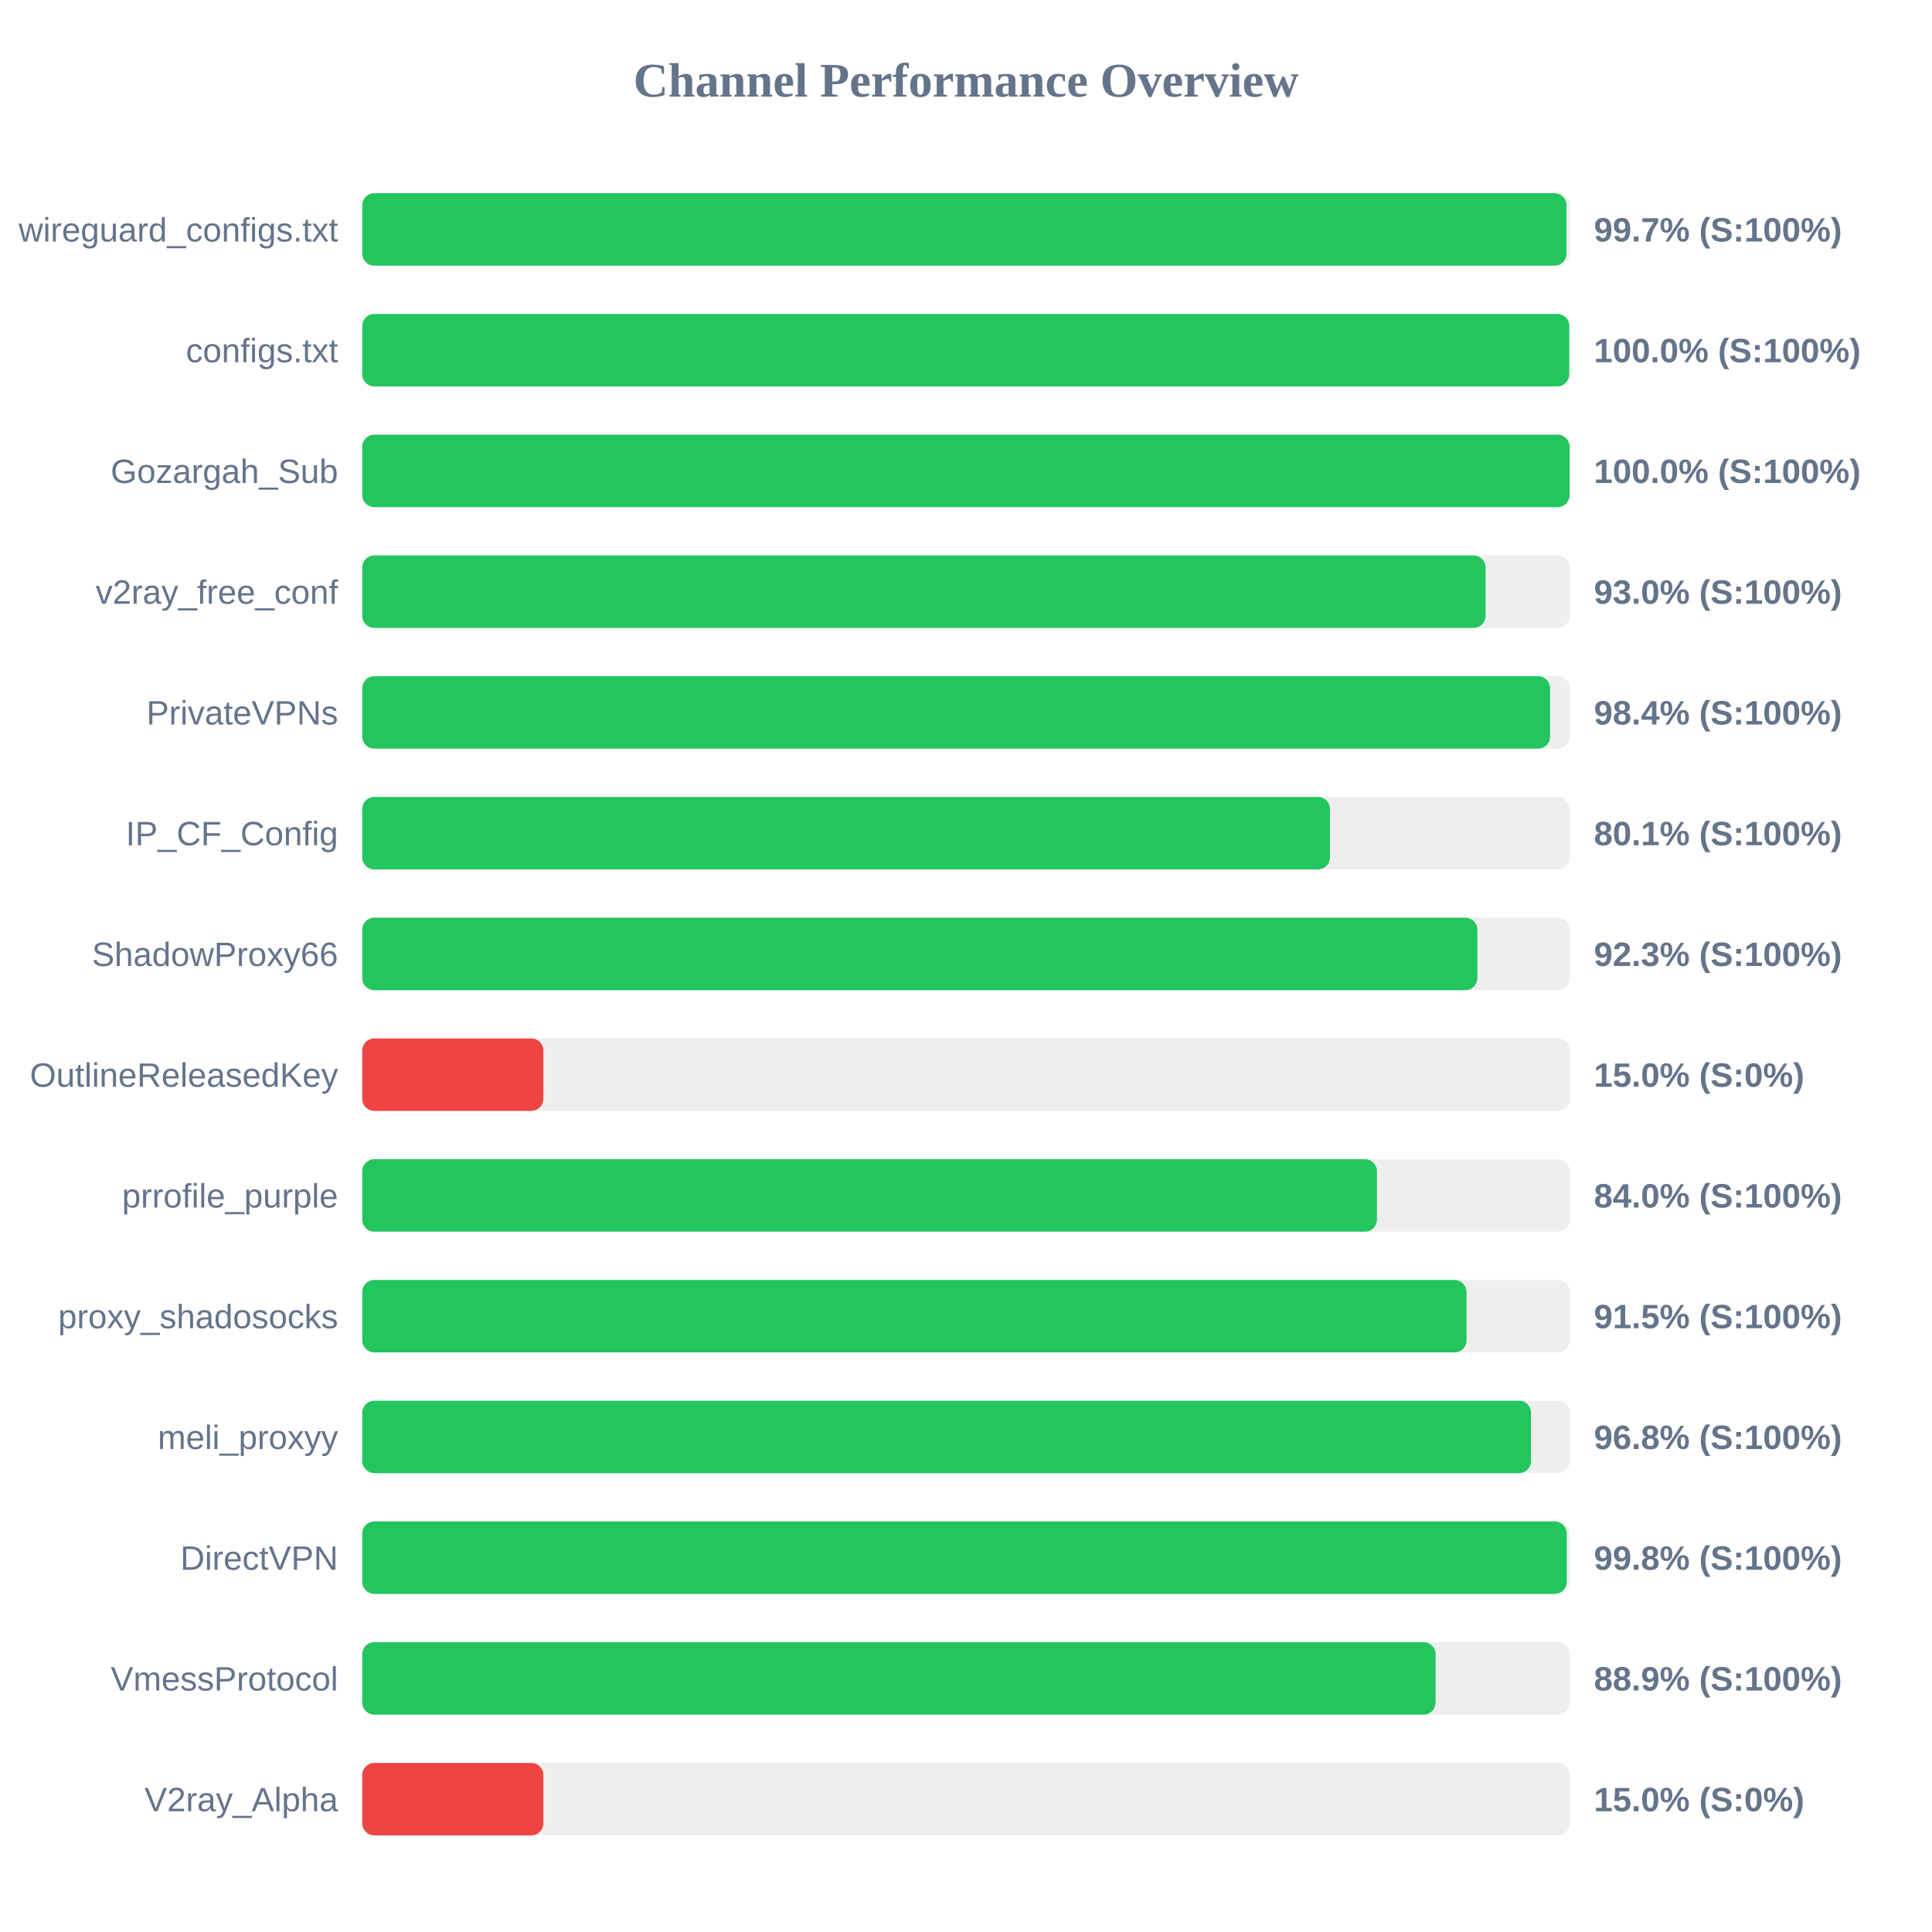
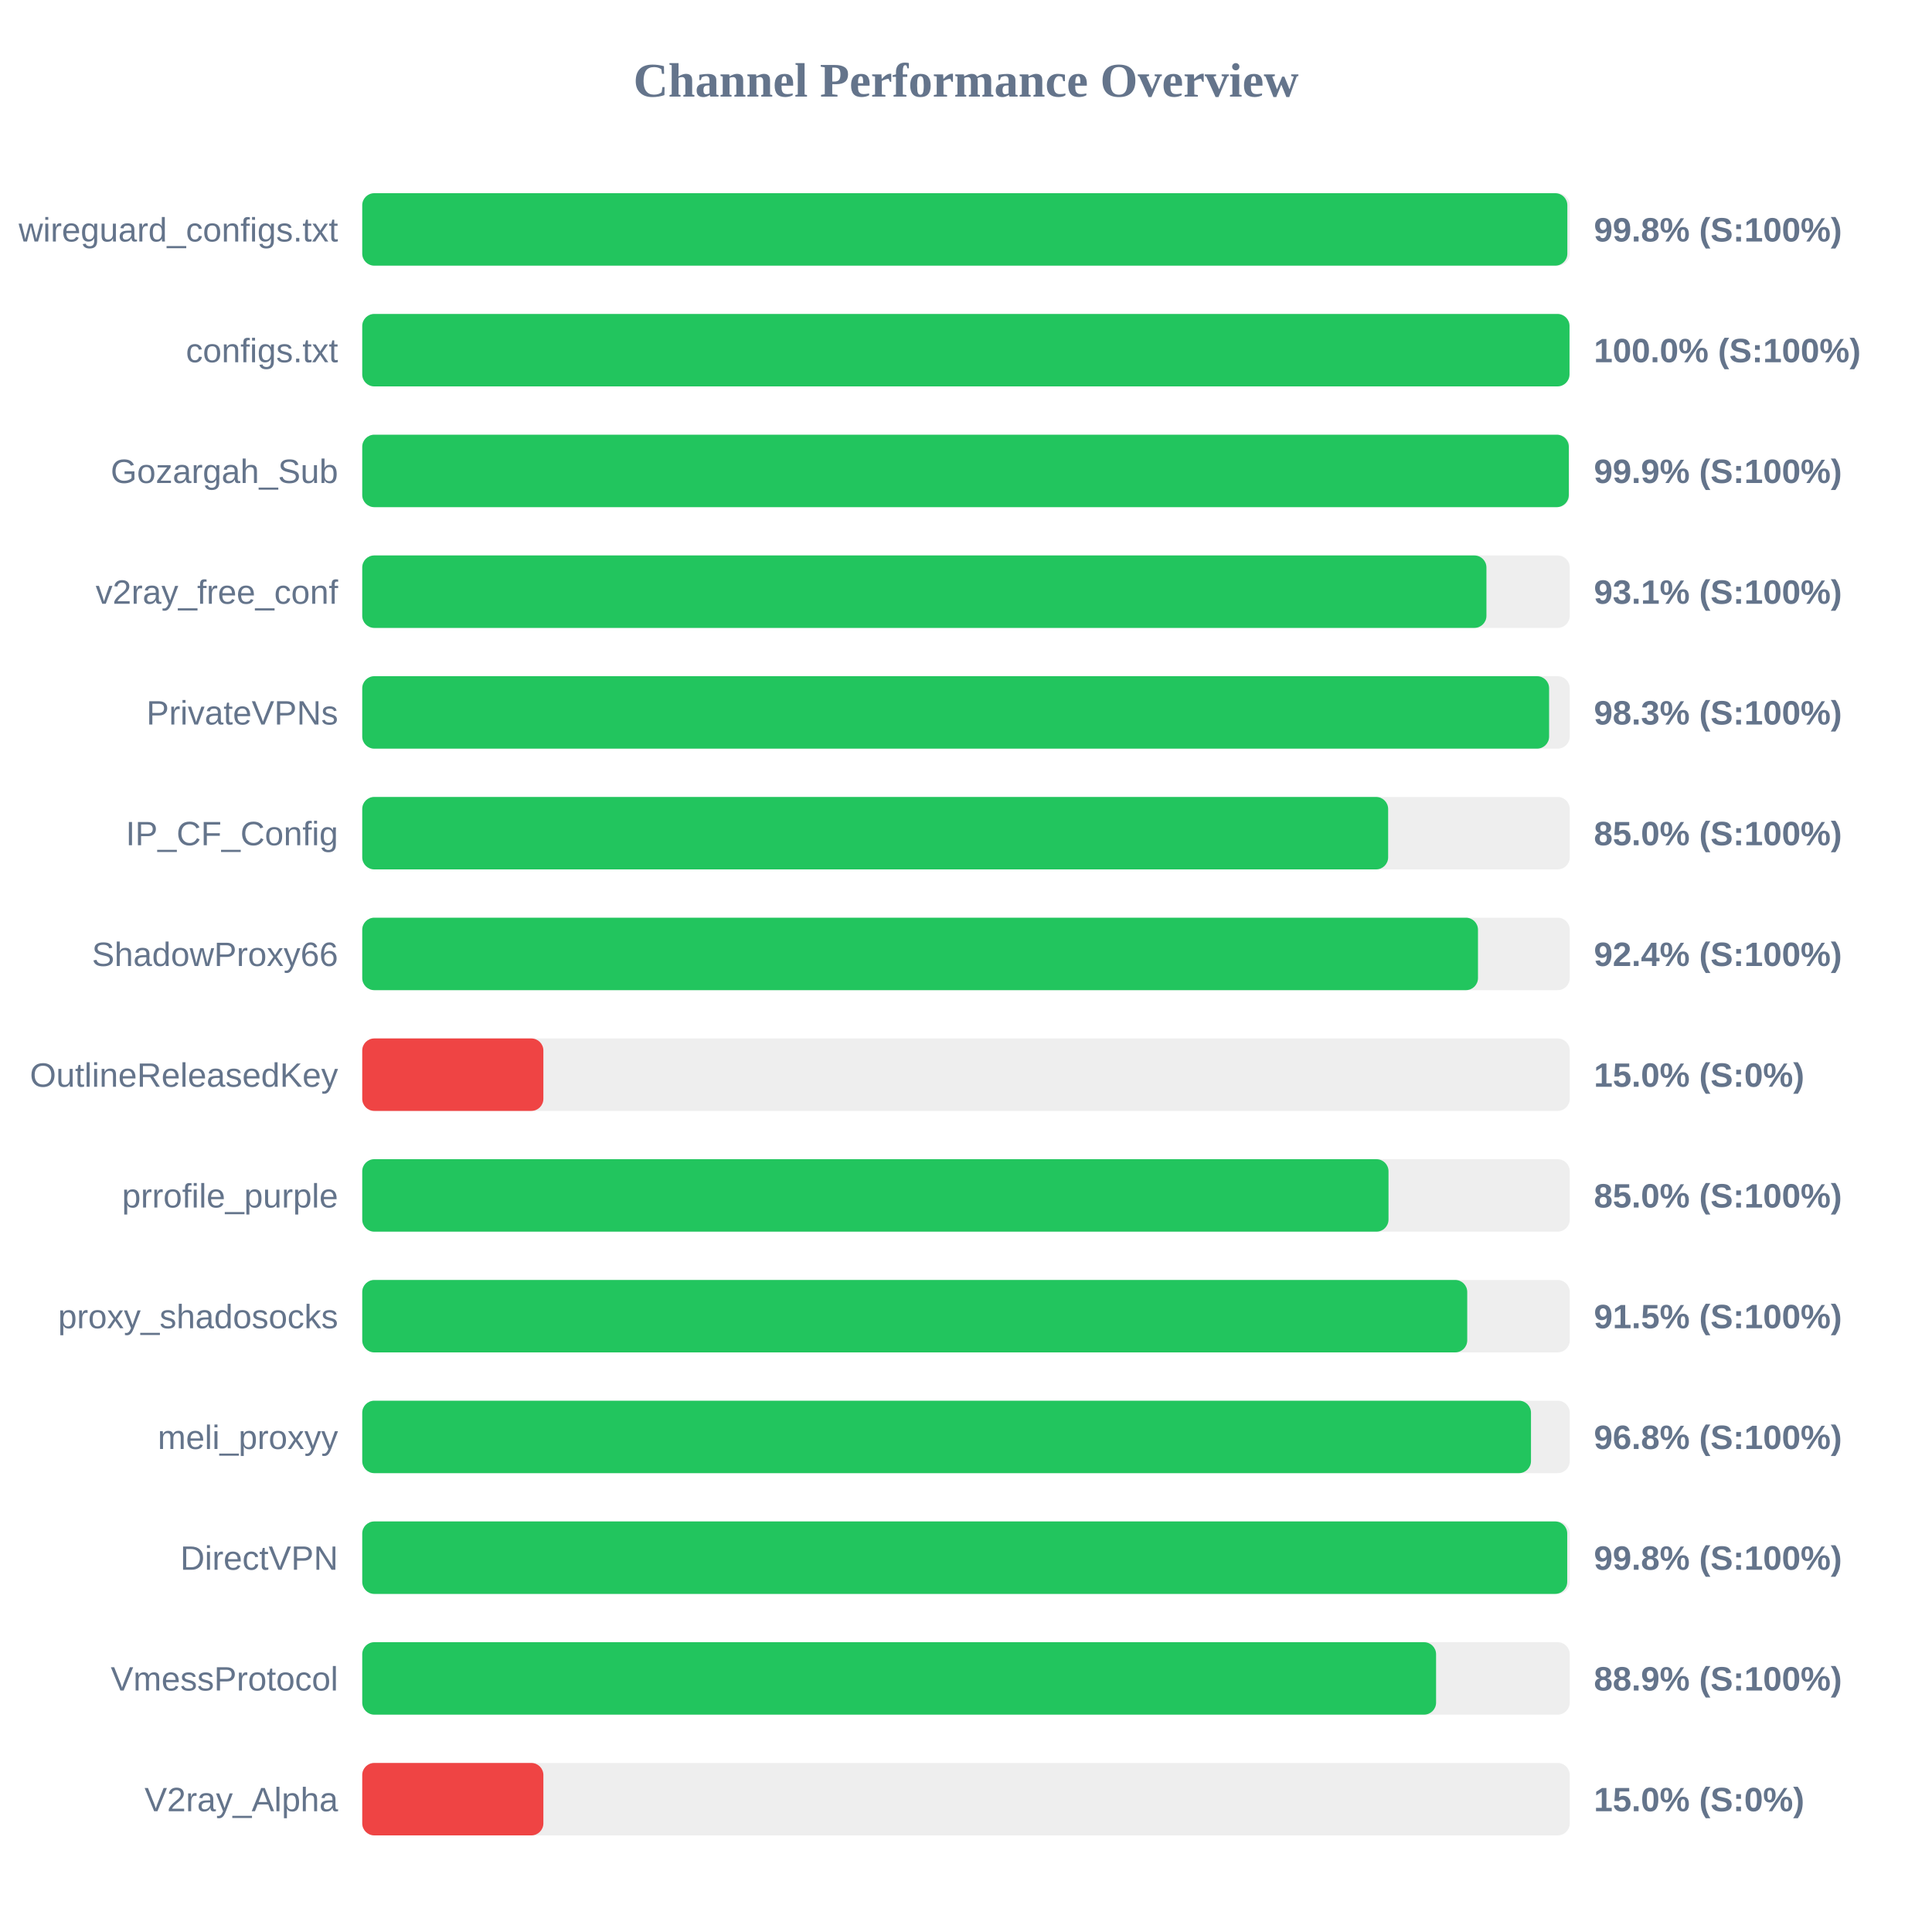
<svg xmlns="http://www.w3.org/2000/svg" width="800" height="800" version="1.1">
  <style>
        .row { font: 14px Arial; fill: #64748b; }
        .score { font: bold 14px Arial; fill: #64748b; }
    </style>
  <text x="400" y="40" text-anchor="middle" font-size="20px" font-weight="bold" fill="#64748b">Channel Performance Overview</text>
  <rect x="150" y="80" width="500" height="30" fill="#eee" rx="5" />
-   <rect x="150" y="80" width="498.65" height="30" fill="#22c55e" rx="5" />
+   <rect x="150" y="80" width="499.0" height="30" fill="#22c55e" rx="5" />
  <text x="140" y="100" text-anchor="end" class="row">wireguard_configs.txt</text>
-   <text x="660" y="100" text-anchor="start" class="score">99.7% (S:100%)</text>
+   <text x="660" y="100" text-anchor="start" class="score">99.8% (S:100%)</text>
  <rect x="150" y="130" width="500" height="30" fill="#eee" rx="5" />
-   <rect x="150" y="130" width="499.8" height="30" fill="#22c55e" rx="5" />
+   <rect x="150" y="130" width="499.9" height="30" fill="#22c55e" rx="5" />
  <text x="140" y="150" text-anchor="end" class="row">configs.txt</text>
  <text x="660" y="150" text-anchor="start" class="score">100.0% (S:100%)</text>
  <rect x="150" y="180" width="500" height="30" fill="#eee" rx="5" />
-   <rect x="150" y="180" width="499.95" height="30" fill="#22c55e" rx="5" />
+   <rect x="150" y="180" width="499.6" height="30" fill="#22c55e" rx="5" />
  <text x="140" y="200" text-anchor="end" class="row">Gozargah_Sub</text>
-   <text x="660" y="200" text-anchor="start" class="score">100.0% (S:100%)</text>
+   <text x="660" y="200" text-anchor="start" class="score">99.9% (S:100%)</text>
  <rect x="150" y="230" width="500" height="30" fill="#eee" rx="5" />
-   <rect x="150" y="230" width="465.15" height="30" fill="#22c55e" rx="5" />
+   <rect x="150" y="230" width="465.5" height="30" fill="#22c55e" rx="5" />
  <text x="140" y="250" text-anchor="end" class="row">v2ray_free_conf</text>
-   <text x="660" y="250" text-anchor="start" class="score">93.0% (S:100%)</text>
+   <text x="660" y="250" text-anchor="start" class="score">93.1% (S:100%)</text>
  <rect x="150" y="280" width="500" height="30" fill="#eee" rx="5" />
-   <rect x="150" y="280" width="491.85" height="30" fill="#22c55e" rx="5" />
+   <rect x="150" y="280" width="491.45" height="30" fill="#22c55e" rx="5" />
  <text x="140" y="300" text-anchor="end" class="row">PrivateVPNs</text>
-   <text x="660" y="300" text-anchor="start" class="score">98.4% (S:100%)</text>
+   <text x="660" y="300" text-anchor="start" class="score">98.3% (S:100%)</text>
  <rect x="150" y="330" width="500" height="30" fill="#eee" rx="5" />
-   <rect x="150" y="330" width="400.7" height="30" fill="#22c55e" rx="5" />
+   <rect x="150" y="330" width="424.8" height="30" fill="#22c55e" rx="5" />
  <text x="140" y="350" text-anchor="end" class="row">IP_CF_Config</text>
-   <text x="660" y="350" text-anchor="start" class="score">80.1% (S:100%)</text>
+   <text x="660" y="350" text-anchor="start" class="score">85.0% (S:100%)</text>
  <rect x="150" y="380" width="500" height="30" fill="#eee" rx="5" />
-   <rect x="150" y="380" width="461.75" height="30" fill="#22c55e" rx="5" />
+   <rect x="150" y="380" width="462.0" height="30" fill="#22c55e" rx="5" />
  <text x="140" y="400" text-anchor="end" class="row">ShadowProxy66</text>
-   <text x="660" y="400" text-anchor="start" class="score">92.3% (S:100%)</text>
+   <text x="660" y="400" text-anchor="start" class="score">92.4% (S:100%)</text>
  <rect x="150" y="430" width="500" height="30" fill="#eee" rx="5" />
  <rect x="150" y="430" width="75.0" height="30" fill="#ef4444" rx="5" />
  <text x="140" y="450" text-anchor="end" class="row">OutlineReleasedKey</text>
  <text x="660" y="450" text-anchor="start" class="score">15.0% (S:0%)</text>
  <rect x="150" y="480" width="500" height="30" fill="#eee" rx="5" />
-   <rect x="150" y="480" width="420.15" height="30" fill="#22c55e" rx="5" />
+   <rect x="150" y="480" width="424.95" height="30" fill="#22c55e" rx="5" />
  <text x="140" y="500" text-anchor="end" class="row">prrofile_purple</text>
-   <text x="660" y="500" text-anchor="start" class="score">84.0% (S:100%)</text>
+   <text x="660" y="500" text-anchor="start" class="score">85.0% (S:100%)</text>
  <rect x="150" y="530" width="500" height="30" fill="#eee" rx="5" />
-   <rect x="150" y="530" width="457.25" height="30" fill="#22c55e" rx="5" />
+   <rect x="150" y="530" width="457.55" height="30" fill="#22c55e" rx="5" />
  <text x="140" y="550" text-anchor="end" class="row">proxy_shadosocks</text>
  <text x="660" y="550" text-anchor="start" class="score">91.5% (S:100%)</text>
  <rect x="150" y="580" width="500" height="30" fill="#eee" rx="5" />
  <rect x="150" y="580" width="483.95" height="30" fill="#22c55e" rx="5" />
  <text x="140" y="600" text-anchor="end" class="row">meli_proxyy</text>
  <text x="660" y="600" text-anchor="start" class="score">96.8% (S:100%)</text>
  <rect x="150" y="630" width="500" height="30" fill="#eee" rx="5" />
-   <rect x="150" y="630" width="498.75" height="30" fill="#22c55e" rx="5" />
+   <rect x="150" y="630" width="498.95" height="30" fill="#22c55e" rx="5" />
  <text x="140" y="650" text-anchor="end" class="row">DirectVPN</text>
  <text x="660" y="650" text-anchor="start" class="score">99.8% (S:100%)</text>
  <rect x="150" y="680" width="500" height="30" fill="#eee" rx="5" />
-   <rect x="150" y="680" width="444.45" height="30" fill="#22c55e" rx="5" />
+   <rect x="150" y="680" width="444.65" height="30" fill="#22c55e" rx="5" />
  <text x="140" y="700" text-anchor="end" class="row">VmessProtocol</text>
  <text x="660" y="700" text-anchor="start" class="score">88.9% (S:100%)</text>
  <rect x="150" y="730" width="500" height="30" fill="#eee" rx="5" />
  <rect x="150" y="730" width="75.0" height="30" fill="#ef4444" rx="5" />
  <text x="140" y="750" text-anchor="end" class="row">V2ray_Alpha</text>
  <text x="660" y="750" text-anchor="start" class="score">15.0% (S:0%)</text>
</svg>
